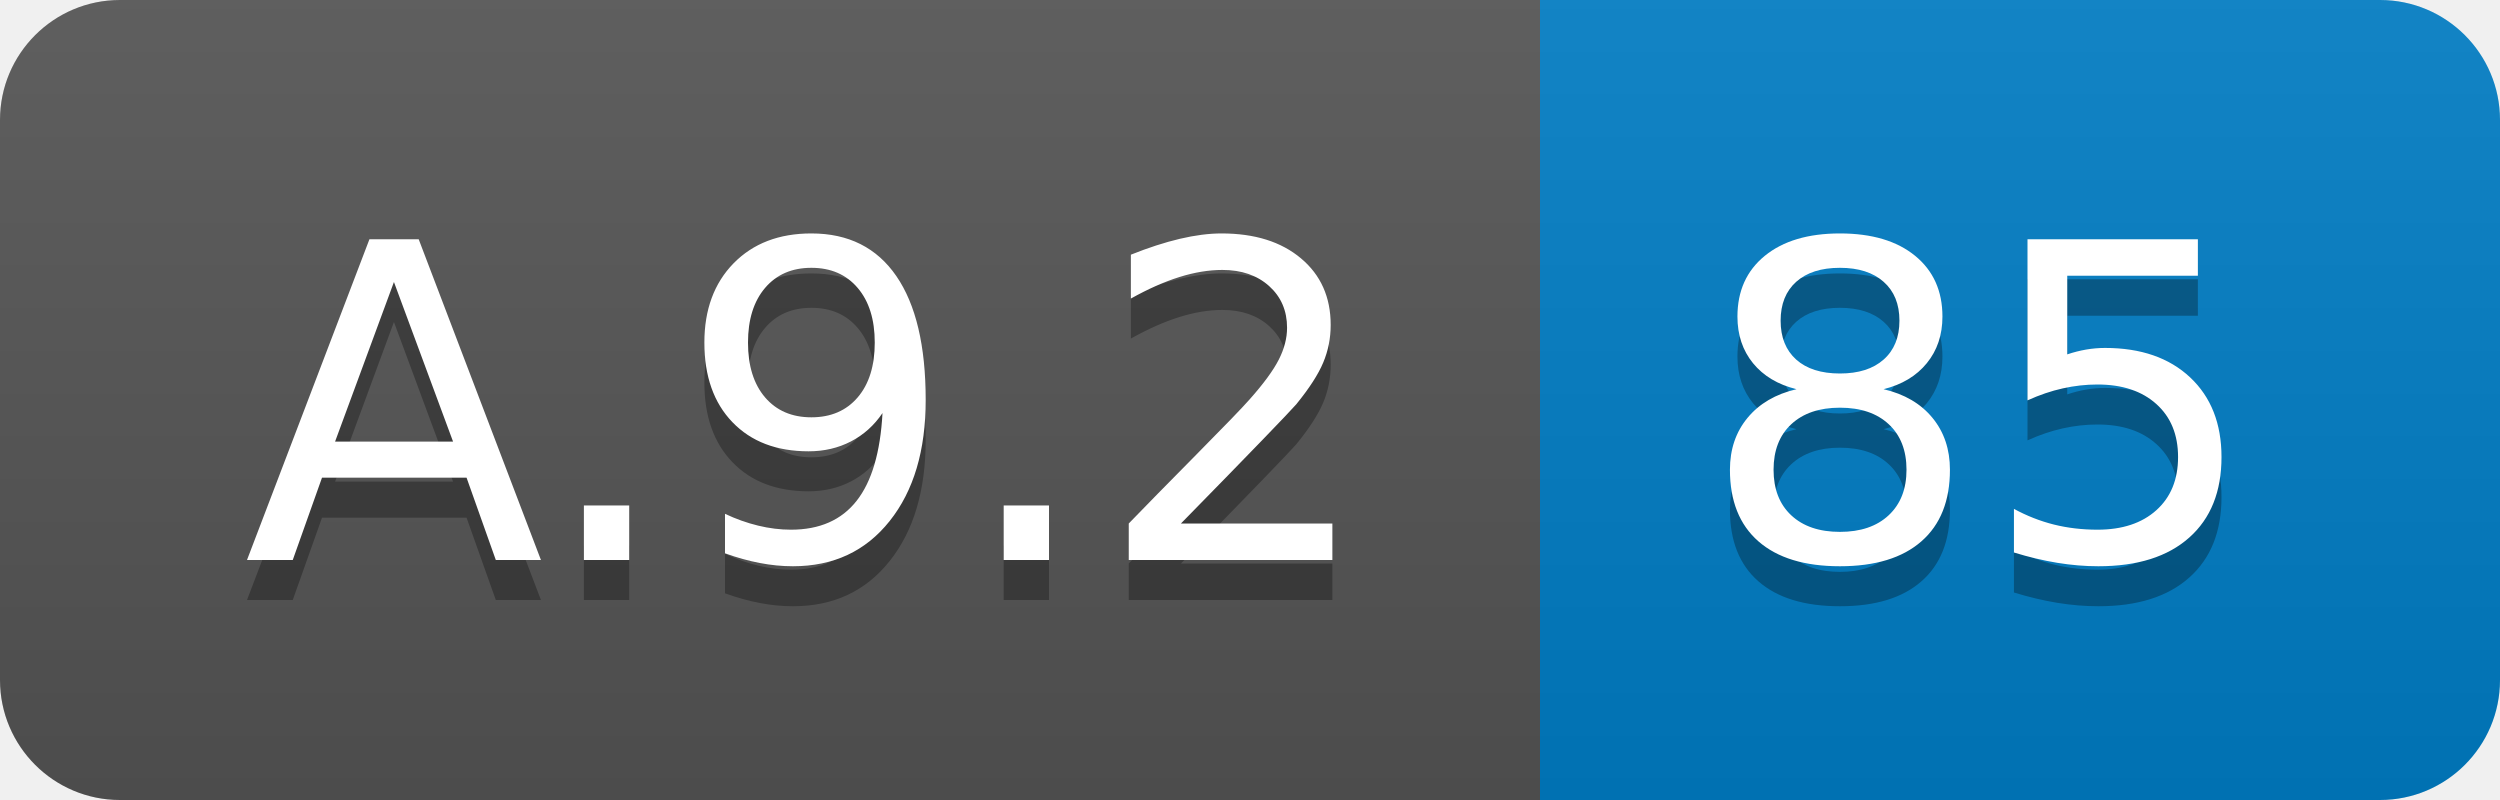
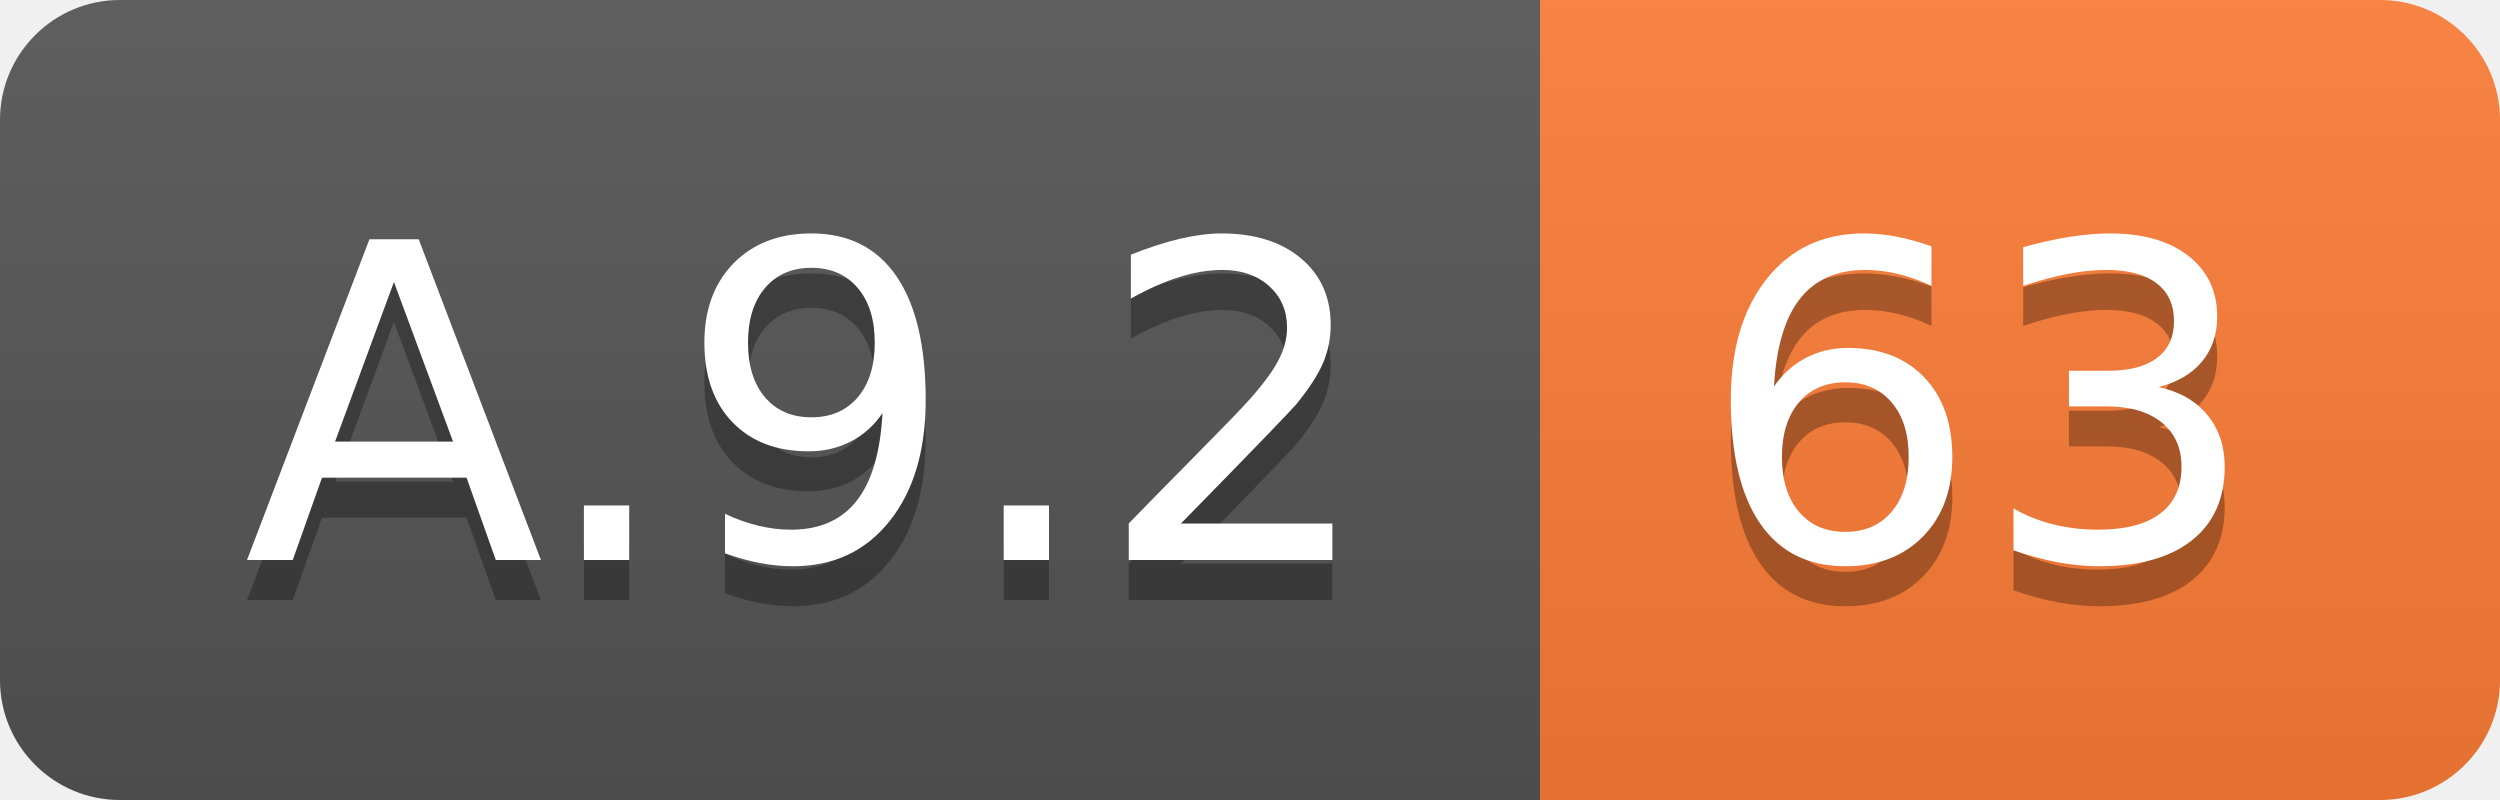
<svg xmlns="http://www.w3.org/2000/svg" width="62.5" height="20">
  <linearGradient id="smooth" x2="0" y2="100%">
    <stop offset="0" stop-color="#bbb" stop-opacity=".1" />
    <stop offset="1" stop-opacity=".1" />
  </linearGradient>
  <clipPath id="round">
    <rect width="62.5" height="20" rx="3" fill="#fff" />
  </clipPath>
  <g clip-path="url(#round)">
    <rect width="38.5" height="20" fill="#555" />
-     <rect x="38.5" width="24.0" height="20" fill="#007ec6" />
+     <rect x="38.5" width="24.0" height="20" fill="#fe7d37" />
    <rect width="62.5" height="20" fill="url(#smooth)" />
  </g>
  <g fill="#fff" text-anchor="middle" font-family="DejaVu Sans,Verdana,Geneva,sans-serif" font-size="110">
    <text x="202.5" y="150" fill="#010101" fill-opacity=".3" transform="scale(0.1)" textLength="285.0" lengthAdjust="spacing">A.9.2</text>
    <text x="202.5" y="140" transform="scale(0.1)" textLength="285.0" lengthAdjust="spacing">A.9.2</text>
-     <text x="495.0" y="150" fill="#010101" fill-opacity=".3" transform="scale(0.1)" textLength="140.0" lengthAdjust="spacing">85</text>
-     <text x="495.0" y="140" transform="scale(0.1)" textLength="140.0" lengthAdjust="spacing">85</text>
+     <text x="495.0" y="150" fill="#010101" fill-opacity=".3" transform="scale(0.1)" textLength="140.0" lengthAdjust="spacing">63</text>
+     <text x="495.0" y="140" transform="scale(0.1)" textLength="140.0" lengthAdjust="spacing">63</text>
  </g>
</svg>
